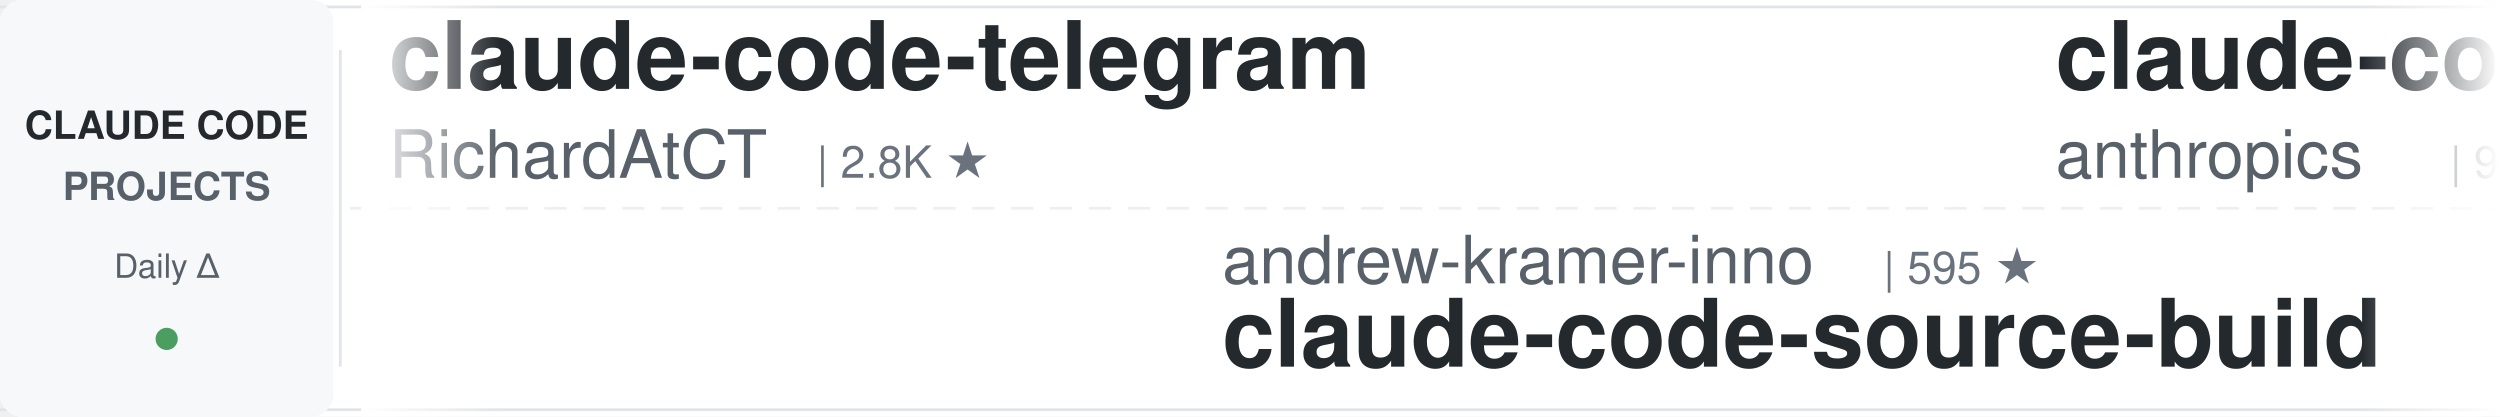
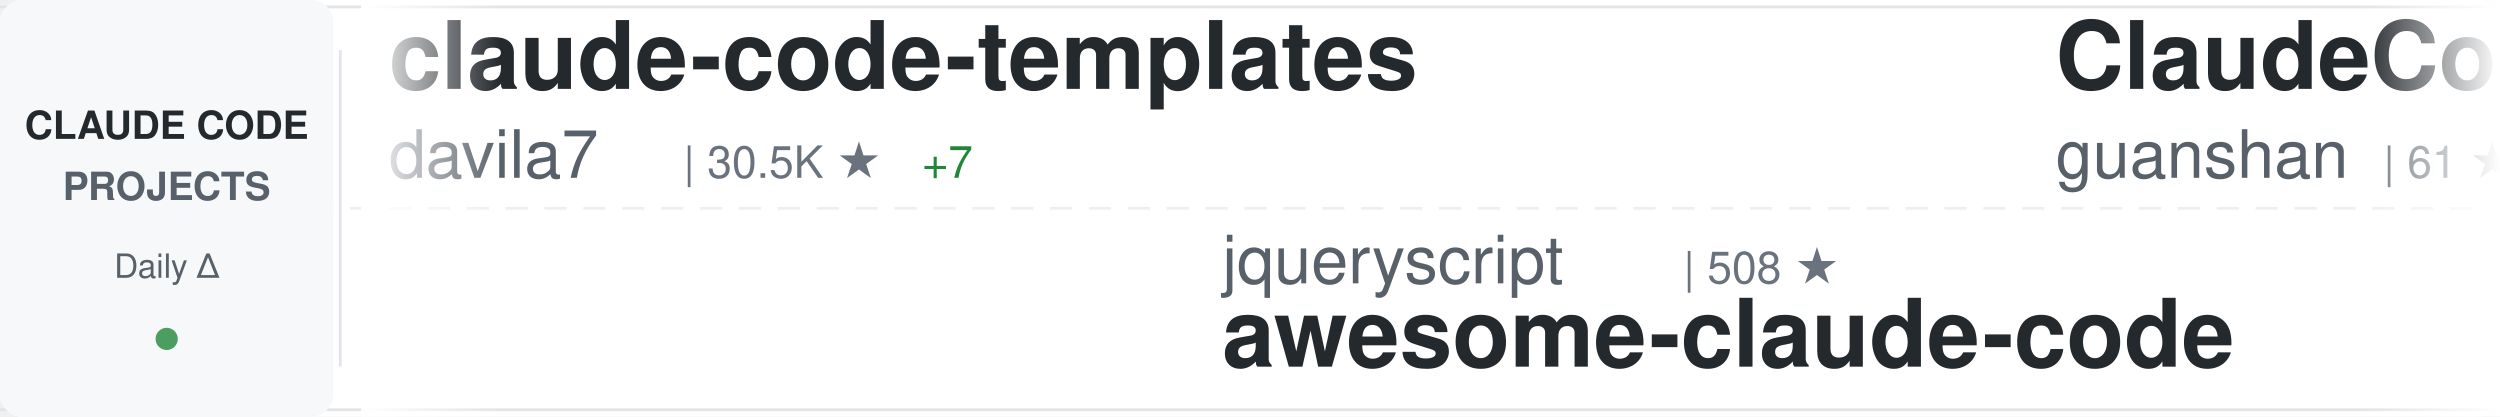
<svg xmlns="http://www.w3.org/2000/svg" width="900" height="150">
  <defs>
    <linearGradient id="awesomeLeftFade" x1="0%" y1="0%" x2="100%" y2="0%">
      <stop offset="0%" style="stop-color:#ffffff;stop-opacity:1" />
      <stop offset="100%" style="stop-color:#ffffff;stop-opacity:0" />
    </linearGradient>
    <linearGradient id="awesomeRightFade" x1="0%" y1="0%" x2="100%" y2="0%">
      <stop offset="0%" style="stop-color:#ffffff;stop-opacity:0" />
      <stop offset="100%" style="stop-color:#ffffff;stop-opacity:1" />
    </linearGradient>
  </defs>
  <rect width="900" height="150" fill="#ffffff" rx="8" />
  <rect x="0" y="2" width="900" height="1" fill="#e1e4e8" />
  <rect x="0" y="147" width="900" height="1" fill="#e1e4e8" />
  <line x1="0" y1="75" x2="900" y2="75" stroke="#e1e4e8" stroke-width="1" stroke-dasharray="8 6" opacity="0.6" />
  <rect x="0" y="0" width="120" height="150" fill="#f6f8fa" rx="8" />
  <text x="60" y="50" font-family="-apple-system, BlinkMacSystemFont, 'Segoe UI', Helvetica, Arial, sans-serif" font-size="14" font-weight="600" fill="#24292e" text-anchor="middle">CLAUDE CODE</text>
  <text x="60" y="72" font-family="-apple-system, BlinkMacSystemFont, 'Segoe UI', Helvetica, Arial, sans-serif" font-size="14" font-weight="600" fill="#586069" text-anchor="middle">PROJECTS</text>
  <text x="60" y="100" font-family="-apple-system, BlinkMacSystemFont, 'Segoe UI', Helvetica, Arial, sans-serif" font-size="12" font-weight="500" fill="#586069" text-anchor="middle">Daily Δ</text>
  <circle cx="60" cy="122" r="4" fill="#22863a" opacity="0.8" />
  <rect x="122" y="18" width="1" height="114" fill="#e1e4e8" />
  <clipPath id="awesomeTickerClip">
    <rect x="130" y="0" width="770" height="150" />
  </clipPath>
  <g clip-path="url(#awesomeTickerClip)">
    <g id="awesomeTickerItems">
      <animateTransform attributeName="transform" attributeType="XML" type="translate" from="0 0" to="-3000 0" dur="54s" repeatCount="indefinite" />
      <g transform="translate(0, 0)">
-         <text x="140" y="32" font-family="-apple-system, BlinkMacSystemFont, 'Segoe UI', Helvetica, Arial, sans-serif" font-size="34" font-weight="600" fill="#24292e">claude-code-telegram</text>
-         <text x="140" y="64" font-family="-apple-system, BlinkMacSystemFont, 'Segoe UI', Helvetica, Arial, sans-serif" font-size="24" font-weight="400" fill="#586069">RichardAtCT</text>
-         <text x="294" y="64" font-family="-apple-system, BlinkMacSystemFont, 'Segoe UI', Helvetica, Arial, sans-serif" font-size="16" font-weight="500" fill="#6a737d">| 2.8K ★</text>
+         <text x="140" y="32" font-family="-apple-system, BlinkMacSystemFont, 'Segoe UI', Helvetica, Arial, sans-serif" font-size="34" font-weight="600" fill="#24292e">claude-code-templates</text>
+         <text x="140" y="64" font-family="-apple-system, BlinkMacSystemFont, 'Segoe UI', Helvetica, Arial, sans-serif" font-size="24" font-weight="400" fill="#586069">davila7</text>
+         <text x="246" y="64" font-family="-apple-system, BlinkMacSystemFont, 'Segoe UI', Helvetica, Arial, sans-serif" font-size="16" font-weight="500" fill="#6a737d">| 30.5K ★</text>
+         <text x="332" y="64" font-family="-apple-system, BlinkMacSystemFont, 'Segoe UI', Helvetica, Arial, sans-serif" font-size="16" font-weight="500" fill="#22863a"> +7</text>
      </g>
      <g transform="translate(300, 0)">
-         <text x="140" y="102" font-family="-apple-system, BlinkMacSystemFont, 'Segoe UI', Helvetica, Arial, sans-serif" font-size="24" font-weight="400" fill="#586069">andrew-kramer-inno</text>
-         <text x="378" y="102" font-family="-apple-system, BlinkMacSystemFont, 'Segoe UI', Helvetica, Arial, sans-serif" font-size="16" font-weight="500" fill="#6a737d">| 595 ★</text>
-         <text x="140" y="132" font-family="-apple-system, BlinkMacSystemFont, 'Segoe UI', Helvetica, Arial, sans-serif" font-size="34" font-weight="600" fill="#24292e">claude-code-source-build</text>
+         <text x="140" y="102" font-family="-apple-system, BlinkMacSystemFont, 'Segoe UI', Helvetica, Arial, sans-serif" font-size="24" font-weight="400" fill="#586069">jqueryscript</text>
+         <text x="306" y="102" font-family="-apple-system, BlinkMacSystemFont, 'Segoe UI', Helvetica, Arial, sans-serif" font-size="16" font-weight="500" fill="#6a737d">| 508 ★</text>
+         <text x="140" y="132" font-family="-apple-system, BlinkMacSystemFont, 'Segoe UI', Helvetica, Arial, sans-serif" font-size="34" font-weight="600" fill="#24292e">awesome-claude-code</text>
      </g>
      <g transform="translate(600, 0)">
-         <text x="140" y="32" font-family="-apple-system, BlinkMacSystemFont, 'Segoe UI', Helvetica, Arial, sans-serif" font-size="34" font-weight="600" fill="#24292e">claude-code-base-action</text>
-         <text x="140" y="64" font-family="-apple-system, BlinkMacSystemFont, 'Segoe UI', Helvetica, Arial, sans-serif" font-size="24" font-weight="400" fill="#586069">anthropics</text>
-         <text x="282" y="64" font-family="-apple-system, BlinkMacSystemFont, 'Segoe UI', Helvetica, Arial, sans-serif" font-size="16" font-weight="500" fill="#6a737d">| 967 ★</text>
+         <text x="140" y="32" font-family="-apple-system, BlinkMacSystemFont, 'Segoe UI', Helvetica, Arial, sans-serif" font-size="34" font-weight="600" fill="#24292e">ClaudeCode</text>
+         <text x="140" y="64" font-family="-apple-system, BlinkMacSystemFont, 'Segoe UI', Helvetica, Arial, sans-serif" font-size="24" font-weight="400" fill="#586069">guanshan</text>
+         <text x="258" y="64" font-family="-apple-system, BlinkMacSystemFont, 'Segoe UI', Helvetica, Arial, sans-serif" font-size="16" font-weight="500" fill="#6a737d">| 61 ★</text>
      </g>
      <g transform="translate(900, 0)">
+         <text x="140" y="102" font-family="-apple-system, BlinkMacSystemFont, 'Segoe UI', Helvetica, Arial, sans-serif" font-size="24" font-weight="400" fill="#586069">ccplugins</text>
+         <text x="270" y="102" font-family="-apple-system, BlinkMacSystemFont, 'Segoe UI', Helvetica, Arial, sans-serif" font-size="16" font-weight="500" fill="#6a737d">| 930 ★</text>
+         <text x="338" y="102" font-family="-apple-system, BlinkMacSystemFont, 'Segoe UI', Helvetica, Arial, sans-serif" font-size="16" font-weight="500" fill="#22863a"> +1</text>
+         <text x="140" y="132" font-family="-apple-system, BlinkMacSystemFont, 'Segoe UI', Helvetica, Arial, sans-serif" font-size="34" font-weight="600" fill="#24292e">awesome-claude-code-plug...</text>
+       </g>
+       <g transform="translate(1200, 0)">
+         <text x="140" y="32" font-family="-apple-system, BlinkMacSystemFont, 'Segoe UI', Helvetica, Arial, sans-serif" font-size="34" font-weight="600" fill="#24292e">claude_code_src</text>
+         <text x="140" y="64" font-family="-apple-system, BlinkMacSystemFont, 'Segoe UI', Helvetica, Arial, sans-serif" font-size="24" font-weight="400" fill="#586069">ponponon</text>
+         <text x="258" y="64" font-family="-apple-system, BlinkMacSystemFont, 'Segoe UI', Helvetica, Arial, sans-serif" font-size="16" font-weight="500" fill="#6a737d">| 2.3K ★</text>
+       </g>
+       <g transform="translate(1500, 0)">
+         <text x="140" y="102" font-family="-apple-system, BlinkMacSystemFont, 'Segoe UI', Helvetica, Arial, sans-serif" font-size="24" font-weight="400" fill="#586069">WorldFlowAI</text>
+         <text x="294" y="102" font-family="-apple-system, BlinkMacSystemFont, 'Segoe UI', Helvetica, Arial, sans-serif" font-size="16" font-weight="500" fill="#6a737d">| 1.9K ★</text>
+         <text x="371" y="102" font-family="-apple-system, BlinkMacSystemFont, 'Segoe UI', Helvetica, Arial, sans-serif" font-size="16" font-weight="500" fill="#22863a"> +6</text>
+         <text x="140" y="132" font-family="-apple-system, BlinkMacSystemFont, 'Segoe UI', Helvetica, Arial, sans-serif" font-size="34" font-weight="600" fill="#24292e">everything-claude-code</text>
+       </g>
+       <g transform="translate(1800, 0)">
+         <text x="140" y="32" font-family="-apple-system, BlinkMacSystemFont, 'Segoe UI', Helvetica, Arial, sans-serif" font-size="34" font-weight="600" fill="#24292e">everything-claude-code-z...</text>
+         <text x="140" y="64" font-family="-apple-system, BlinkMacSystemFont, 'Segoe UI', Helvetica, Arial, sans-serif" font-size="24" font-weight="400" fill="#586069">xu-xiang</text>
+         <text x="258" y="64" font-family="-apple-system, BlinkMacSystemFont, 'Segoe UI', Helvetica, Arial, sans-serif" font-size="16" font-weight="500" fill="#6a737d">| 1.9K ★</text>
+         <text x="335" y="64" font-family="-apple-system, BlinkMacSystemFont, 'Segoe UI', Helvetica, Arial, sans-serif" font-size="16" font-weight="500" fill="#22863a"> +1</text>
+       </g>
+       <g transform="translate(2100, 0)">
        <text x="140" y="102" font-family="-apple-system, BlinkMacSystemFont, 'Segoe UI', Helvetica, Arial, sans-serif" font-size="24" font-weight="400" fill="#586069">krusemediallc</text>
        <text x="318" y="102" font-family="-apple-system, BlinkMacSystemFont, 'Segoe UI', Helvetica, Arial, sans-serif" font-size="16" font-weight="500" fill="#6a737d">| 1.5K ★</text>
-         <text x="395" y="102" font-family="-apple-system, BlinkMacSystemFont, 'Segoe UI', Helvetica, Arial, sans-serif" font-size="16" font-weight="500" fill="#22863a"> +1</text>
        <text x="140" y="132" font-family="-apple-system, BlinkMacSystemFont, 'Segoe UI', Helvetica, Arial, sans-serif" font-size="34" font-weight="600" fill="#24292e">arcads-claude-code</text>
      </g>
-       <g transform="translate(1200, 0)">
-         <text x="140" y="32" font-family="-apple-system, BlinkMacSystemFont, 'Segoe UI', Helvetica, Arial, sans-serif" font-size="34" font-weight="600" fill="#24292e">sc-claude-code-files</text>
-         <text x="140" y="64" font-family="-apple-system, BlinkMacSystemFont, 'Segoe UI', Helvetica, Arial, sans-serif" font-size="24" font-weight="400" fill="#586069">https-deeplearning-ai</text>
-         <text x="414" y="64" font-family="-apple-system, BlinkMacSystemFont, 'Segoe UI', Helvetica, Arial, sans-serif" font-size="16" font-weight="500" fill="#6a737d">| 545 ★</text>
-       </g>
-       <g transform="translate(1500, 0)">
-         <text x="140" y="102" font-family="-apple-system, BlinkMacSystemFont, 'Segoe UI', Helvetica, Arial, sans-serif" font-size="24" font-weight="400" fill="#586069">feiskyer</text>
-         <text x="258" y="102" font-family="-apple-system, BlinkMacSystemFont, 'Segoe UI', Helvetica, Arial, sans-serif" font-size="16" font-weight="500" fill="#6a737d">| 1.6K ★</text>
-         <text x="140" y="132" font-family="-apple-system, BlinkMacSystemFont, 'Segoe UI', Helvetica, Arial, sans-serif" font-size="34" font-weight="600" fill="#24292e">claude-code-settings</text>
-       </g>
-       <g transform="translate(1800, 0)">
-         <text x="140" y="32" font-family="-apple-system, BlinkMacSystemFont, 'Segoe UI', Helvetica, Arial, sans-serif" font-size="34" font-weight="600" fill="#24292e">claude-code-prompts</text>
-         <text x="140" y="64" font-family="-apple-system, BlinkMacSystemFont, 'Segoe UI', Helvetica, Arial, sans-serif" font-size="24" font-weight="400" fill="#586069">repowise-dev</text>
-         <text x="306" y="64" font-family="-apple-system, BlinkMacSystemFont, 'Segoe UI', Helvetica, Arial, sans-serif" font-size="16" font-weight="500" fill="#6a737d">| 1.2K ★</text>
-       </g>
-       <g transform="translate(2100, 0)">
-         <text x="140" y="102" font-family="-apple-system, BlinkMacSystemFont, 'Segoe UI', Helvetica, Arial, sans-serif" font-size="24" font-weight="400" fill="#586069">JrCx7scC</text>
-         <text x="258" y="102" font-family="-apple-system, BlinkMacSystemFont, 'Segoe UI', Helvetica, Arial, sans-serif" font-size="16" font-weight="500" fill="#6a737d">| 375 ★</text>
-         <text x="140" y="132" font-family="-apple-system, BlinkMacSystemFont, 'Segoe UI', Helvetica, Arial, sans-serif" font-size="34" font-weight="600" fill="#24292e">claude-code-source</text>
-       </g>
      <g transform="translate(2400, 0)">
-         <text x="140" y="32" font-family="-apple-system, BlinkMacSystemFont, 'Segoe UI', Helvetica, Arial, sans-serif" font-size="34" font-weight="600" fill="#24292e">Claude-code</text>
-         <text x="140" y="64" font-family="-apple-system, BlinkMacSystemFont, 'Segoe UI', Helvetica, Arial, sans-serif" font-size="24" font-weight="400" fill="#586069">fazxes</text>
-         <text x="234" y="64" font-family="-apple-system, BlinkMacSystemFont, 'Segoe UI', Helvetica, Arial, sans-serif" font-size="16" font-weight="500" fill="#6a737d">| 233 ★</text>
+         <text x="140" y="32" font-family="-apple-system, BlinkMacSystemFont, 'Segoe UI', Helvetica, Arial, sans-serif" font-size="34" font-weight="600" fill="#24292e">claude-code-source-build</text>
+         <text x="140" y="64" font-family="-apple-system, BlinkMacSystemFont, 'Segoe UI', Helvetica, Arial, sans-serif" font-size="24" font-weight="400" fill="#586069">andrew-kramer-inno</text>
+         <text x="378" y="64" font-family="-apple-system, BlinkMacSystemFont, 'Segoe UI', Helvetica, Arial, sans-serif" font-size="16" font-weight="500" fill="#6a737d">| 595 ★</text>
      </g>
      <g transform="translate(2700, 0)">
-         <text x="140" y="102" font-family="-apple-system, BlinkMacSystemFont, 'Segoe UI', Helvetica, Arial, sans-serif" font-size="24" font-weight="400" fill="#586069">diet103</text>
-         <text x="246" y="102" font-family="-apple-system, BlinkMacSystemFont, 'Segoe UI', Helvetica, Arial, sans-serif" font-size="16" font-weight="500" fill="#6a737d">| 10.0K ★</text>
-         <text x="332" y="102" font-family="-apple-system, BlinkMacSystemFont, 'Segoe UI', Helvetica, Arial, sans-serif" font-size="16" font-weight="500" fill="#cb2431"> -1</text>
-         <text x="140" y="132" font-family="-apple-system, BlinkMacSystemFont, 'Segoe UI', Helvetica, Arial, sans-serif" font-size="34" font-weight="600" fill="#24292e">claude-code-infrastructu...</text>
+         <text x="140" y="102" font-family="-apple-system, BlinkMacSystemFont, 'Segoe UI', Helvetica, Arial, sans-serif" font-size="24" font-weight="400" fill="#586069">affaan-m</text>
+         <text x="258" y="102" font-family="-apple-system, BlinkMacSystemFont, 'Segoe UI', Helvetica, Arial, sans-serif" font-size="16" font-weight="500" fill="#6a737d">| 245.9K ★</text>
+         <text x="353" y="102" font-family="-apple-system, BlinkMacSystemFont, 'Segoe UI', Helvetica, Arial, sans-serif" font-size="16" font-weight="500" fill="#22863a"> +110</text>
+         <text x="140" y="132" font-family="-apple-system, BlinkMacSystemFont, 'Segoe UI', Helvetica, Arial, sans-serif" font-size="34" font-weight="600" fill="#24292e">ECC</text>
      </g>
      <g transform="translate(3000, 0)">
-         <text x="140" y="32" font-family="-apple-system, BlinkMacSystemFont, 'Segoe UI', Helvetica, Arial, sans-serif" font-size="34" font-weight="600" fill="#24292e">claude-code-telegram</text>
-         <text x="140" y="64" font-family="-apple-system, BlinkMacSystemFont, 'Segoe UI', Helvetica, Arial, sans-serif" font-size="24" font-weight="400" fill="#586069">RichardAtCT</text>
-         <text x="294" y="64" font-family="-apple-system, BlinkMacSystemFont, 'Segoe UI', Helvetica, Arial, sans-serif" font-size="16" font-weight="500" fill="#6a737d">| 2.8K ★</text>
+         <text x="140" y="32" font-family="-apple-system, BlinkMacSystemFont, 'Segoe UI', Helvetica, Arial, sans-serif" font-size="34" font-weight="600" fill="#24292e">claude-code-templates</text>
+         <text x="140" y="64" font-family="-apple-system, BlinkMacSystemFont, 'Segoe UI', Helvetica, Arial, sans-serif" font-size="24" font-weight="400" fill="#586069">davila7</text>
+         <text x="246" y="64" font-family="-apple-system, BlinkMacSystemFont, 'Segoe UI', Helvetica, Arial, sans-serif" font-size="16" font-weight="500" fill="#6a737d">| 30.5K ★</text>
+         <text x="332" y="64" font-family="-apple-system, BlinkMacSystemFont, 'Segoe UI', Helvetica, Arial, sans-serif" font-size="16" font-weight="500" fill="#22863a"> +7</text>
      </g>
      <g transform="translate(3300, 0)">
-         <text x="140" y="102" font-family="-apple-system, BlinkMacSystemFont, 'Segoe UI', Helvetica, Arial, sans-serif" font-size="24" font-weight="400" fill="#586069">andrew-kramer-inno</text>
-         <text x="378" y="102" font-family="-apple-system, BlinkMacSystemFont, 'Segoe UI', Helvetica, Arial, sans-serif" font-size="16" font-weight="500" fill="#6a737d">| 595 ★</text>
-         <text x="140" y="132" font-family="-apple-system, BlinkMacSystemFont, 'Segoe UI', Helvetica, Arial, sans-serif" font-size="34" font-weight="600" fill="#24292e">claude-code-source-build</text>
+         <text x="140" y="102" font-family="-apple-system, BlinkMacSystemFont, 'Segoe UI', Helvetica, Arial, sans-serif" font-size="24" font-weight="400" fill="#586069">jqueryscript</text>
+         <text x="306" y="102" font-family="-apple-system, BlinkMacSystemFont, 'Segoe UI', Helvetica, Arial, sans-serif" font-size="16" font-weight="500" fill="#6a737d">| 508 ★</text>
+         <text x="140" y="132" font-family="-apple-system, BlinkMacSystemFont, 'Segoe UI', Helvetica, Arial, sans-serif" font-size="34" font-weight="600" fill="#24292e">awesome-claude-code</text>
      </g>
      <g transform="translate(3600, 0)">
-         <text x="140" y="32" font-family="-apple-system, BlinkMacSystemFont, 'Segoe UI', Helvetica, Arial, sans-serif" font-size="34" font-weight="600" fill="#24292e">claude-code-base-action</text>
-         <text x="140" y="64" font-family="-apple-system, BlinkMacSystemFont, 'Segoe UI', Helvetica, Arial, sans-serif" font-size="24" font-weight="400" fill="#586069">anthropics</text>
-         <text x="282" y="64" font-family="-apple-system, BlinkMacSystemFont, 'Segoe UI', Helvetica, Arial, sans-serif" font-size="16" font-weight="500" fill="#6a737d">| 967 ★</text>
+         <text x="140" y="32" font-family="-apple-system, BlinkMacSystemFont, 'Segoe UI', Helvetica, Arial, sans-serif" font-size="34" font-weight="600" fill="#24292e">ClaudeCode</text>
+         <text x="140" y="64" font-family="-apple-system, BlinkMacSystemFont, 'Segoe UI', Helvetica, Arial, sans-serif" font-size="24" font-weight="400" fill="#586069">guanshan</text>
+         <text x="258" y="64" font-family="-apple-system, BlinkMacSystemFont, 'Segoe UI', Helvetica, Arial, sans-serif" font-size="16" font-weight="500" fill="#6a737d">| 61 ★</text>
      </g>
      <g transform="translate(3900, 0)">
-         <text x="140" y="102" font-family="-apple-system, BlinkMacSystemFont, 'Segoe UI', Helvetica, Arial, sans-serif" font-size="24" font-weight="400" fill="#586069">krusemediallc</text>
-         <text x="318" y="102" font-family="-apple-system, BlinkMacSystemFont, 'Segoe UI', Helvetica, Arial, sans-serif" font-size="16" font-weight="500" fill="#6a737d">| 1.5K ★</text>
-         <text x="395" y="102" font-family="-apple-system, BlinkMacSystemFont, 'Segoe UI', Helvetica, Arial, sans-serif" font-size="16" font-weight="500" fill="#22863a"> +1</text>
-         <text x="140" y="132" font-family="-apple-system, BlinkMacSystemFont, 'Segoe UI', Helvetica, Arial, sans-serif" font-size="34" font-weight="600" fill="#24292e">arcads-claude-code</text>
+         <text x="140" y="102" font-family="-apple-system, BlinkMacSystemFont, 'Segoe UI', Helvetica, Arial, sans-serif" font-size="24" font-weight="400" fill="#586069">ccplugins</text>
+         <text x="270" y="102" font-family="-apple-system, BlinkMacSystemFont, 'Segoe UI', Helvetica, Arial, sans-serif" font-size="16" font-weight="500" fill="#6a737d">| 930 ★</text>
+         <text x="338" y="102" font-family="-apple-system, BlinkMacSystemFont, 'Segoe UI', Helvetica, Arial, sans-serif" font-size="16" font-weight="500" fill="#22863a"> +1</text>
+         <text x="140" y="132" font-family="-apple-system, BlinkMacSystemFont, 'Segoe UI', Helvetica, Arial, sans-serif" font-size="34" font-weight="600" fill="#24292e">awesome-claude-code-plug...</text>
      </g>
    </g>
  </g>
  <rect x="130" y="0" width="50" height="150" fill="url(#awesomeLeftFade)" />
  <rect x="850" y="0" width="50" height="150" fill="url(#awesomeRightFade)" />
</svg>
